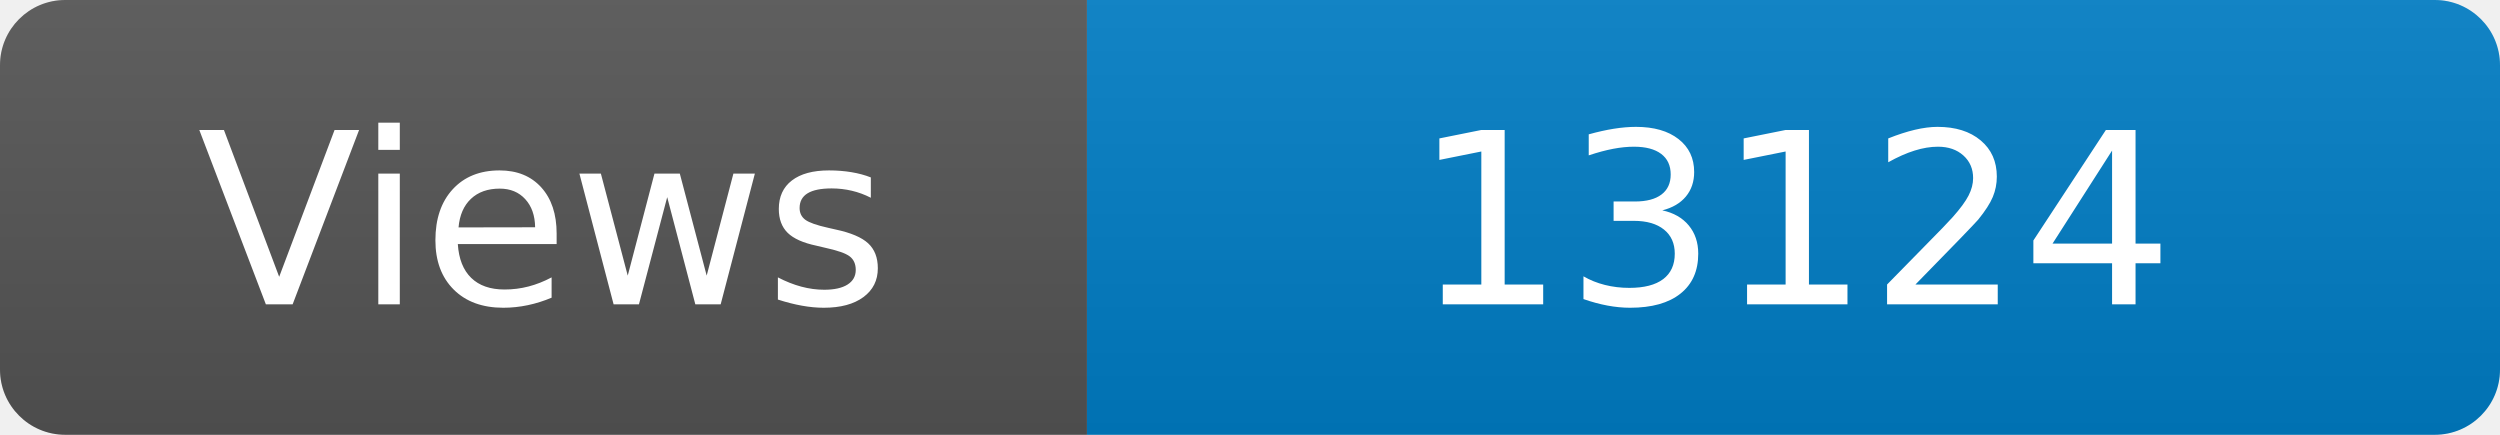
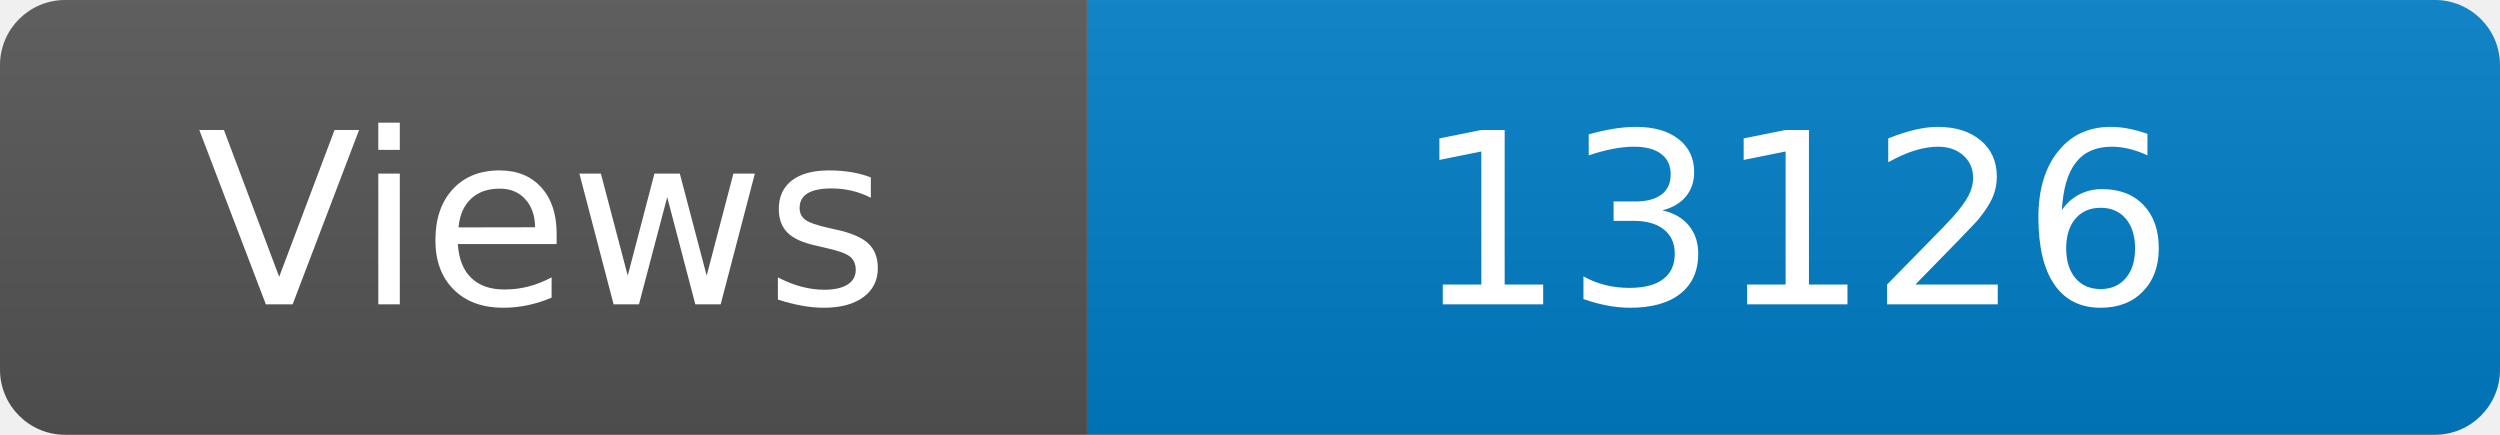
<svg xmlns="http://www.w3.org/2000/svg" width="115" height="20" role="img" aria-label="Maintained?: yes">
  <linearGradient id="s" x2="0" y2="100%">
    <stop offset="0" stop-color="#bbb" stop-opacity=".1" />
    <stop offset="1" stop-opacity=".1" />
  </linearGradient>
  <clipPath id="r">
    <rect width="115" height="20" rx="3" fill="#fff" />
  </clipPath>
  <g clip-path="url(#r)">
    <rect width="50" height="20" fill="#555" />
    <rect x="50" width="160" height="20" fill="#007ec6" />
    <rect width="115" height="20" fill="url(#s)" />
  </g>
  <g fill="#fff" text-anchor="middle" font-family="Verdana,Geneva,DejaVu Sans,sans-serif" font-size="110">
    <text x="250" y="140" transform="scale(.1)" fill="#fff">Views</text>
-     <text x="825" y="140" transform="scale(.1)" fill="#fff">13124</text>
+     <text x="825" y="140" transform="scale(.1)" fill="#fff">13126</text>
  </g>
</svg>
